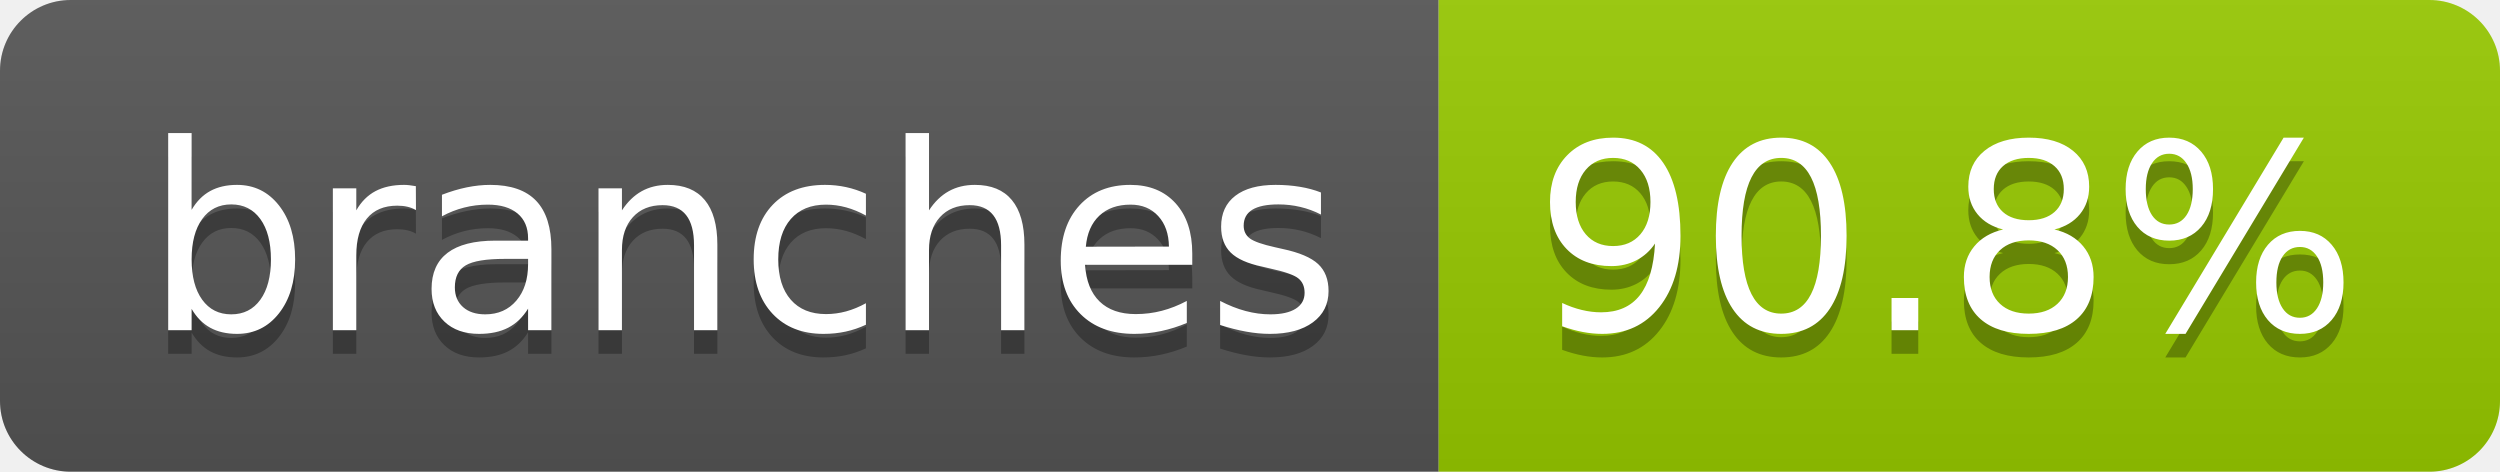
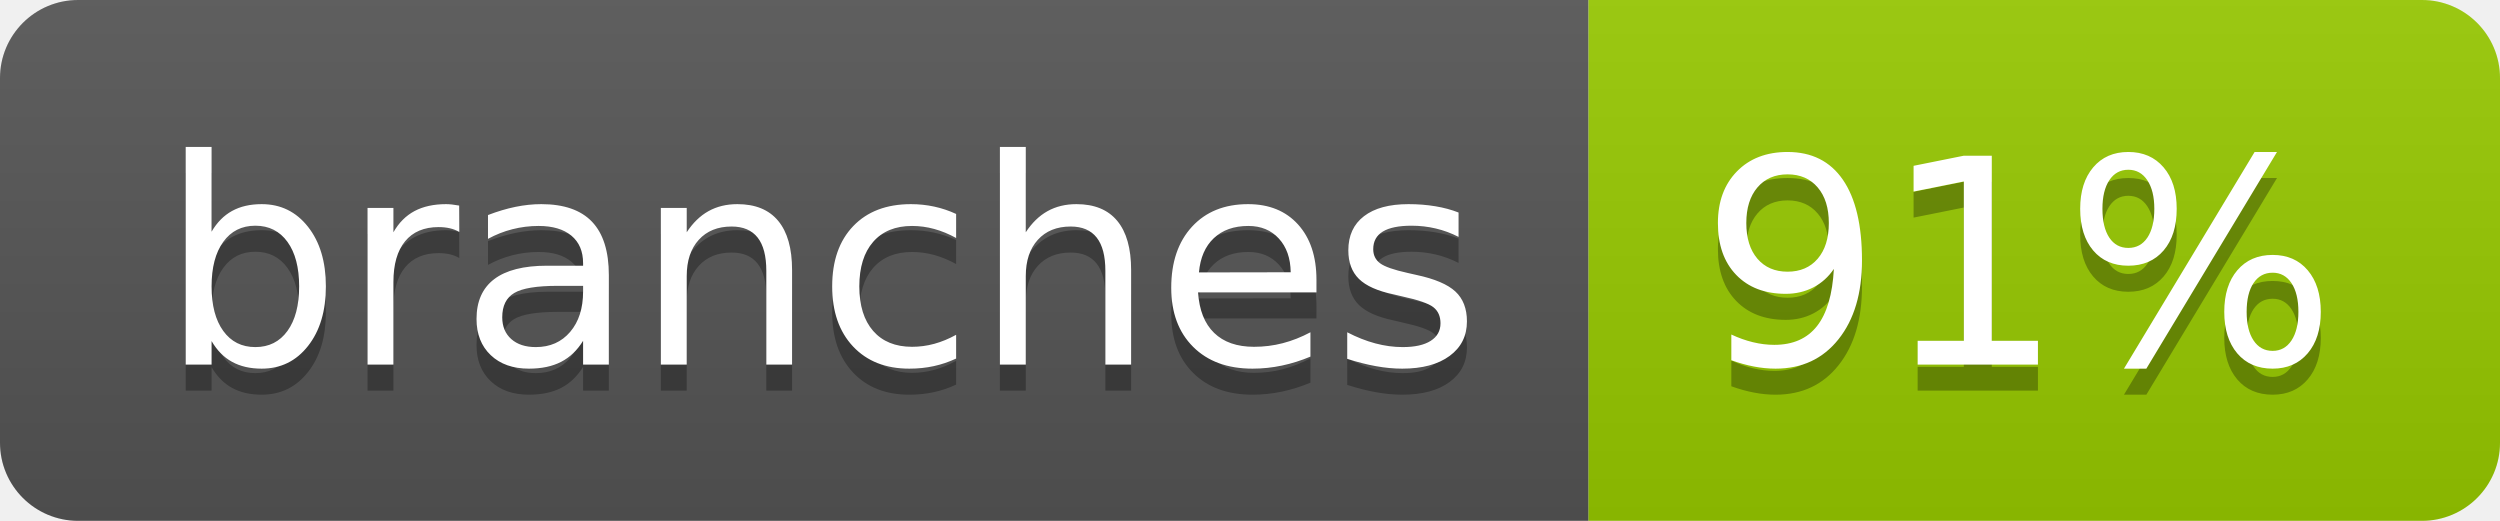
- <svg xmlns="http://www.w3.org/2000/svg" width="106" height="20" role="img" aria-label="branches: 90.8%">
+ <svg xmlns="http://www.w3.org/2000/svg" width="96" height="20" role="img" aria-label="branches: 91%">
  <linearGradient id="s" x2="0" y2="100%">
    <stop offset="0" stop-color="#bbb" stop-opacity=".1" />
    <stop offset="1" stop-opacity=".1" />
  </linearGradient>
  <clipPath id="r">
-     <rect width="106" height="20" rx="3" fill="#fff" />
+     <rect width="96" height="20" rx="3" fill="#fff" />
  </clipPath>
  <g clip-path="url(#r)">
    <rect width="61" height="20" fill="#555" />
-     <rect x="61" width="45" height="20" fill="#97ca00" />
-     <rect width="106" height="20" fill="url(#s)" />
+     <rect x="61" width="35" height="20" fill="#97ca00" />
+     <rect width="96" height="20" fill="url(#s)" />
  </g>
  <g fill="#fff" text-anchor="middle" font-family="Verdana,Geneva,DejaVu Sans,sans-serif" text-rendering="geometricPrecision" font-size="110">
    <text aria-hidden="true" x="315" y="150" fill="#010101" fill-opacity=".3" transform="scale(.1)" textLength="507">branches</text>
    <text x="315" y="140" transform="scale(.1)" fill="#fff" textLength="507">branches</text>
-     <text aria-hidden="true" x="825" y="150" fill="#010101" fill-opacity=".3" transform="scale(.1)" textLength="350">90.8%</text>
-     <text x="825" y="140" transform="scale(.1)" fill="#fff" textLength="350">90.8%</text>
+     <text aria-hidden="true" x="775" y="150" fill="#010101" fill-opacity=".3" transform="scale(.1)" textLength="245">91%</text>
+     <text x="775" y="140" transform="scale(.1)" fill="#fff" textLength="245">91%</text>
  </g>
</svg>
